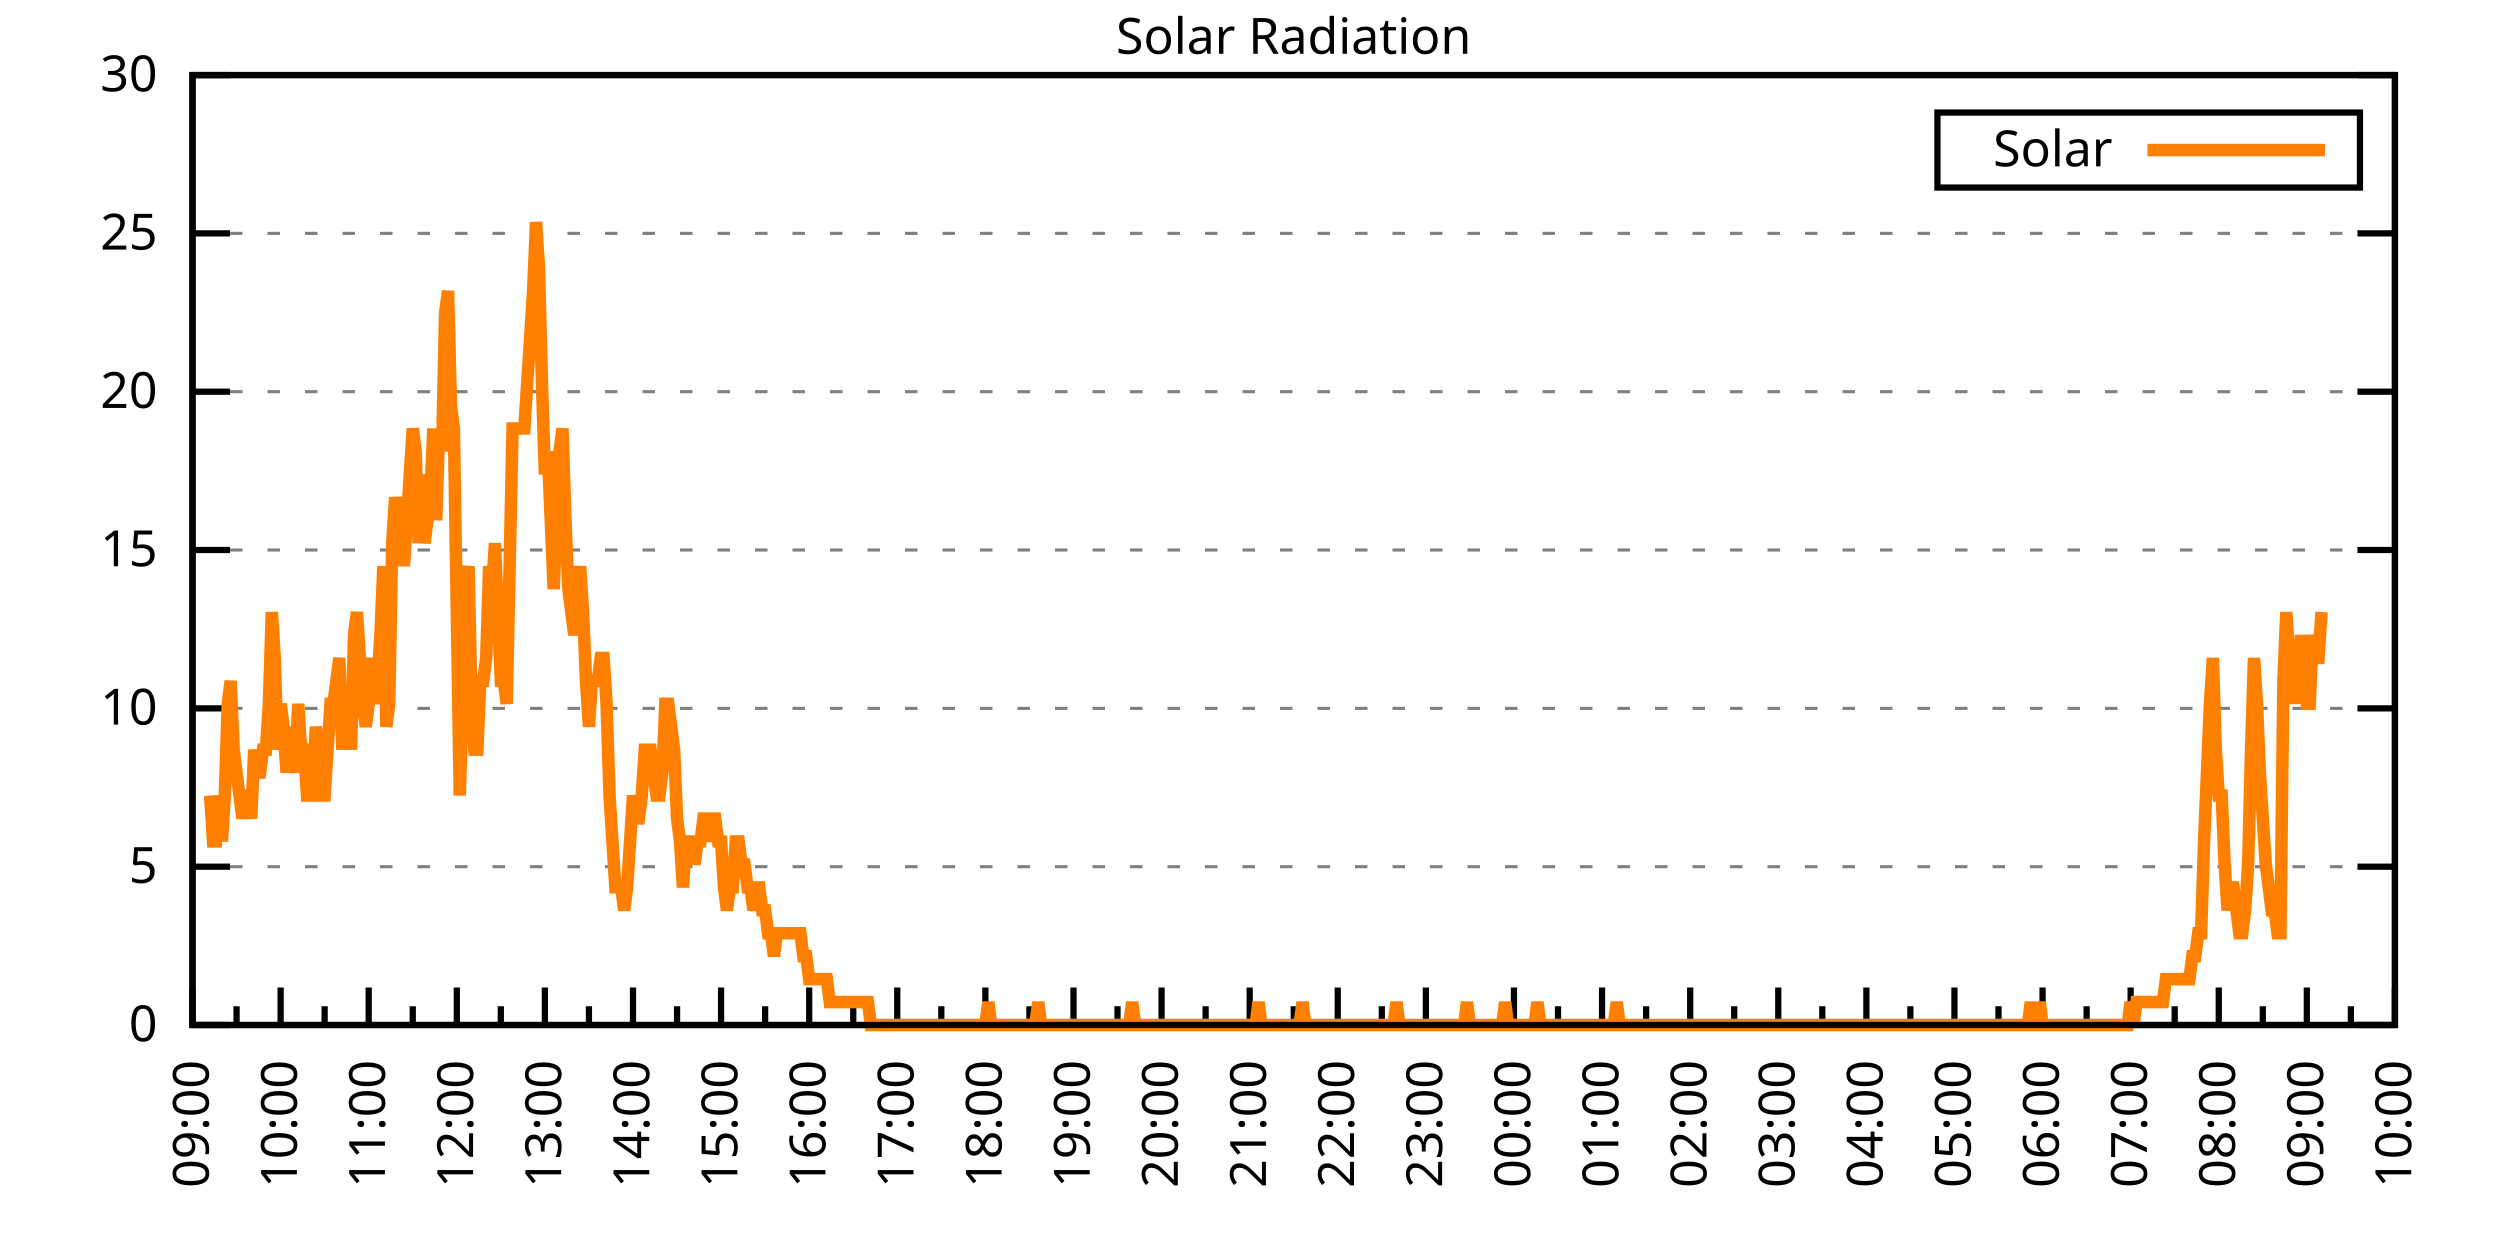
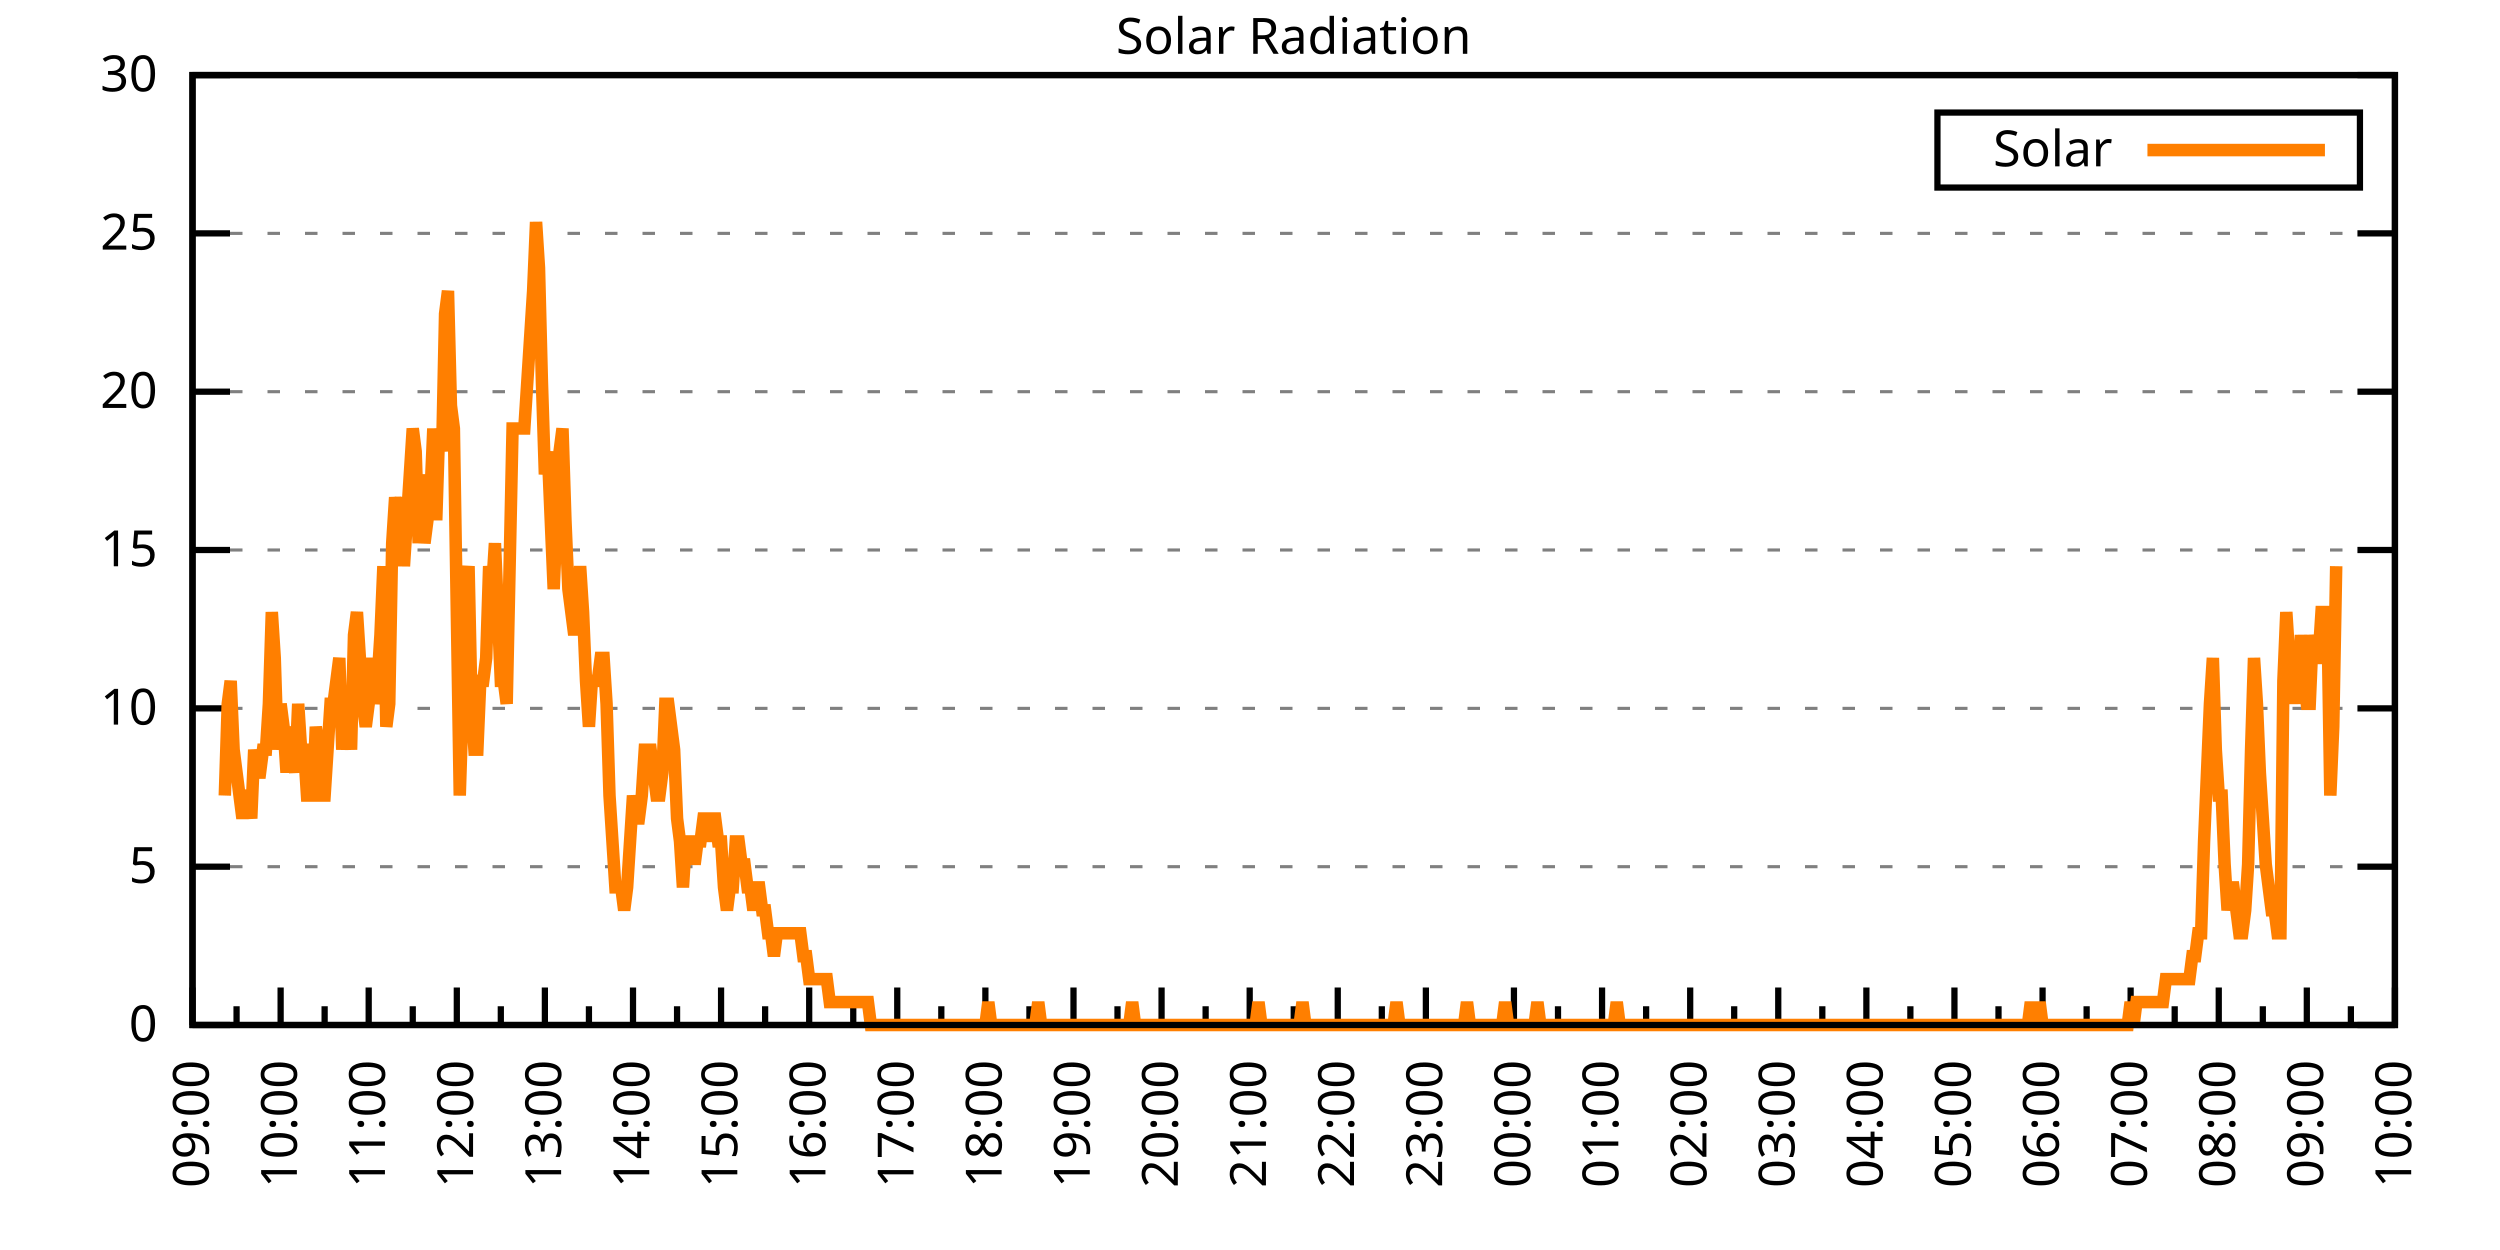
<svg xmlns="http://www.w3.org/2000/svg" xmlns:xlink="http://www.w3.org/1999/xlink" width="400" height="200" viewBox="0 0 400 200">
  <g id="gnuplot_canvas">
    <rect x="0" y="0" width="400" height="200" fill="none" />
    <defs>
      <circle id="gpDot" r="0.5" stroke-width="0.5" stroke="currentColor" />
      <path id="gpPt0" stroke-width="0.333" stroke="currentColor" d="M-1,0 h2 M0,-1 v2" />
      <path id="gpPt1" stroke-width="0.333" stroke="currentColor" d="M-1,-1 L1,1 M1,-1 L-1,1" />
      <path id="gpPt2" stroke-width="0.333" stroke="currentColor" d="M-1,0 L1,0 M0,-1 L0,1 M-1,-1 L1,1 M-1,1 L1,-1" />
      <rect id="gpPt3" stroke-width="0.333" stroke="currentColor" x="-1" y="-1" width="2" height="2" />
      <rect id="gpPt4" stroke-width="0.333" stroke="currentColor" fill="currentColor" x="-1" y="-1" width="2" height="2" />
      <circle id="gpPt5" stroke-width="0.333" stroke="currentColor" cx="0" cy="0" r="1" />
      <use xlink:href="#gpPt5" id="gpPt6" fill="currentColor" stroke="none" />
      <path id="gpPt7" stroke-width="0.333" stroke="currentColor" d="M0,-1.33 L-1.33,0.67 L1.33,0.67 z" />
      <use xlink:href="#gpPt7" id="gpPt8" fill="currentColor" stroke="none" />
      <use xlink:href="#gpPt7" id="gpPt9" stroke="currentColor" transform="rotate(180)" />
      <use xlink:href="#gpPt9" id="gpPt10" fill="currentColor" stroke="none" />
      <use xlink:href="#gpPt3" id="gpPt11" stroke="currentColor" transform="rotate(45)" />
      <use xlink:href="#gpPt11" id="gpPt12" fill="currentColor" stroke="none" />
      <path id="gpPt13" stroke-width="0.333" stroke="currentColor" d="M0,1.330 L1.265,0.411 L0.782,-1.067 L-0.782,-1.076 L-1.265,0.411 z" />
      <use xlink:href="#gpPt13" id="gpPt14" fill="currentColor" stroke="none" />
      <filter id="textbox" filterUnits="objectBoundingBox" x="0" y="0" height="1" width="1">
        <feFlood flood-color="white" flood-opacity="1" result="bgnd" />
        <feComposite in="SourceGraphic" in2="bgnd" operator="atop" />
      </filter>
      <filter id="greybox" filterUnits="objectBoundingBox" x="0" y="0" height="1" width="1">
        <feFlood flood-color="lightgrey" flood-opacity="1" result="grey" />
        <feComposite in="SourceGraphic" in2="grey" operator="atop" />
      </filter>
    </defs>
    <g fill="none" color="white" stroke="currentColor" stroke-width="1.00" stroke-linecap="butt" stroke-linejoin="miter">
</g>
    <g fill="none" color="black" stroke="currentColor" stroke-width="1.00" stroke-linecap="butt" stroke-linejoin="miter">
      <g stroke="none" shape-rendering="crispEdges">
        <polygon fill="rgb(255, 255, 255)" points="30.80,164.00 383.18,164.00 383.18,12.02 30.80,12.02 " />
      </g>
    </g>
    <g fill="none" color="black" stroke="currentColor" stroke-width="1.00" stroke-linecap="butt" stroke-linejoin="miter">
</g>
    <g fill="none" color="black" stroke="black" stroke-width="0.50" stroke-linecap="butt" stroke-linejoin="miter">
</g>
    <g fill="none" color="gray" stroke="currentColor" stroke-width="0.50" stroke-linecap="butt" stroke-linejoin="miter">
      <path stroke="gray" stroke-dasharray="2,4" class="gridline" d="M30.80,164.00 L383.19,164.00  " />
    </g>
    <g fill="none" color="gray" stroke="gray" stroke-width="1.00" stroke-linecap="butt" stroke-linejoin="miter">
</g>
    <g fill="none" color="black" stroke="currentColor" stroke-width="1.00" stroke-linecap="butt" stroke-linejoin="miter">
      <path stroke="black" d="M30.80,164.00 L36.80,164.00 M383.19,164.00 L377.19,164.00  " />
      <g transform="translate(25.20,166.60)" stroke="none" fill="black" font-family="Sans" font-size="8.00" text-anchor="end">
        <text>
          <tspan font-family="Sans"> 0</tspan>
        </text>
      </g>
    </g>
    <g fill="none" color="black" stroke="currentColor" stroke-width="1.00" stroke-linecap="butt" stroke-linejoin="miter">
</g>
    <g fill="none" color="black" stroke="black" stroke-width="0.50" stroke-linecap="butt" stroke-linejoin="miter">
</g>
    <g fill="none" color="gray" stroke="currentColor" stroke-width="0.50" stroke-linecap="butt" stroke-linejoin="miter">
      <path stroke="gray" stroke-dasharray="2,4" class="gridline" d="M30.80,138.67 L383.19,138.67  " />
    </g>
    <g fill="none" color="gray" stroke="gray" stroke-width="1.00" stroke-linecap="butt" stroke-linejoin="miter">
</g>
    <g fill="none" color="black" stroke="currentColor" stroke-width="1.00" stroke-linecap="butt" stroke-linejoin="miter">
      <path stroke="black" d="M30.80,138.67 L36.80,138.67 M383.19,138.67 L377.19,138.67  " />
      <g transform="translate(25.20,141.27)" stroke="none" fill="black" font-family="Sans" font-size="8.00" text-anchor="end">
        <text>
          <tspan font-family="Sans"> 5</tspan>
        </text>
      </g>
    </g>
    <g fill="none" color="black" stroke="currentColor" stroke-width="1.00" stroke-linecap="butt" stroke-linejoin="miter">
</g>
    <g fill="none" color="black" stroke="black" stroke-width="0.50" stroke-linecap="butt" stroke-linejoin="miter">
</g>
    <g fill="none" color="gray" stroke="currentColor" stroke-width="0.50" stroke-linecap="butt" stroke-linejoin="miter">
      <path stroke="gray" stroke-dasharray="2,4" class="gridline" d="M30.80,113.34 L383.19,113.34  " />
    </g>
    <g fill="none" color="gray" stroke="gray" stroke-width="1.00" stroke-linecap="butt" stroke-linejoin="miter">
</g>
    <g fill="none" color="black" stroke="currentColor" stroke-width="1.00" stroke-linecap="butt" stroke-linejoin="miter">
      <path stroke="black" d="M30.80,113.34 L36.80,113.34 M383.19,113.34 L377.19,113.34  " />
      <g transform="translate(25.20,115.94)" stroke="none" fill="black" font-family="Sans" font-size="8.00" text-anchor="end">
        <text>
          <tspan font-family="Sans"> 10</tspan>
        </text>
      </g>
    </g>
    <g fill="none" color="black" stroke="currentColor" stroke-width="1.00" stroke-linecap="butt" stroke-linejoin="miter">
</g>
    <g fill="none" color="black" stroke="black" stroke-width="0.50" stroke-linecap="butt" stroke-linejoin="miter">
</g>
    <g fill="none" color="gray" stroke="currentColor" stroke-width="0.50" stroke-linecap="butt" stroke-linejoin="miter">
      <path stroke="gray" stroke-dasharray="2,4" class="gridline" d="M30.80,88.00 L383.19,88.00  " />
    </g>
    <g fill="none" color="gray" stroke="gray" stroke-width="1.00" stroke-linecap="butt" stroke-linejoin="miter">
</g>
    <g fill="none" color="black" stroke="currentColor" stroke-width="1.00" stroke-linecap="butt" stroke-linejoin="miter">
      <path stroke="black" d="M30.80,88.00 L36.80,88.00 M383.19,88.00 L377.19,88.00  " />
      <g transform="translate(25.20,90.60)" stroke="none" fill="black" font-family="Sans" font-size="8.00" text-anchor="end">
        <text>
          <tspan font-family="Sans"> 15</tspan>
        </text>
      </g>
    </g>
    <g fill="none" color="black" stroke="currentColor" stroke-width="1.00" stroke-linecap="butt" stroke-linejoin="miter">
</g>
    <g fill="none" color="black" stroke="black" stroke-width="0.50" stroke-linecap="butt" stroke-linejoin="miter">
</g>
    <g fill="none" color="gray" stroke="currentColor" stroke-width="0.50" stroke-linecap="butt" stroke-linejoin="miter">
      <path stroke="gray" stroke-dasharray="2,4" class="gridline" d="M30.80,62.67 L383.19,62.67  " />
    </g>
    <g fill="none" color="gray" stroke="gray" stroke-width="1.00" stroke-linecap="butt" stroke-linejoin="miter">
</g>
    <g fill="none" color="black" stroke="currentColor" stroke-width="1.00" stroke-linecap="butt" stroke-linejoin="miter">
      <path stroke="black" d="M30.80,62.67 L36.80,62.67 M383.19,62.67 L377.19,62.67  " />
      <g transform="translate(25.20,65.27)" stroke="none" fill="black" font-family="Sans" font-size="8.00" text-anchor="end">
        <text>
          <tspan font-family="Sans"> 20</tspan>
        </text>
      </g>
    </g>
    <g fill="none" color="black" stroke="currentColor" stroke-width="1.00" stroke-linecap="butt" stroke-linejoin="miter">
</g>
    <g fill="none" color="black" stroke="black" stroke-width="0.50" stroke-linecap="butt" stroke-linejoin="miter">
</g>
    <g fill="none" color="gray" stroke="currentColor" stroke-width="0.50" stroke-linecap="butt" stroke-linejoin="miter">
      <path stroke="gray" stroke-dasharray="2,4" class="gridline" d="M30.80,37.34 L383.19,37.34  " />
    </g>
    <g fill="none" color="gray" stroke="gray" stroke-width="1.00" stroke-linecap="butt" stroke-linejoin="miter">
</g>
    <g fill="none" color="black" stroke="currentColor" stroke-width="1.00" stroke-linecap="butt" stroke-linejoin="miter">
      <path stroke="black" d="M30.80,37.34 L36.80,37.34 M383.19,37.34 L377.19,37.34  " />
      <g transform="translate(25.20,39.94)" stroke="none" fill="black" font-family="Sans" font-size="8.00" text-anchor="end">
        <text>
          <tspan font-family="Sans"> 25</tspan>
        </text>
      </g>
    </g>
    <g fill="none" color="black" stroke="currentColor" stroke-width="1.00" stroke-linecap="butt" stroke-linejoin="miter">
</g>
    <g fill="none" color="black" stroke="black" stroke-width="0.50" stroke-linecap="butt" stroke-linejoin="miter">
</g>
    <g fill="none" color="gray" stroke="currentColor" stroke-width="0.50" stroke-linecap="butt" stroke-linejoin="miter">
      <path stroke="gray" stroke-dasharray="2,4" class="gridline" d="M30.80,12.01 L383.19,12.01  " />
    </g>
    <g fill="none" color="gray" stroke="gray" stroke-width="1.00" stroke-linecap="butt" stroke-linejoin="miter">
</g>
    <g fill="none" color="black" stroke="currentColor" stroke-width="1.00" stroke-linecap="butt" stroke-linejoin="miter">
      <path stroke="black" d="M30.80,12.01 L36.80,12.01 M383.19,12.01 L377.19,12.01  " />
      <g transform="translate(25.20,14.61)" stroke="none" fill="black" font-family="Sans" font-size="8.00" text-anchor="end">
        <text>
          <tspan font-family="Sans"> 30</tspan>
        </text>
      </g>
    </g>
    <g fill="none" color="black" stroke="currentColor" stroke-width="1.00" stroke-linecap="butt" stroke-linejoin="miter">
      <path stroke="black" d="M30.80,164.00 L30.80,158.00  " />
      <g transform="translate(33.40,169.60) rotate(270)" stroke="none" fill="black" font-family="Sans" font-size="8.00" text-anchor="end">
        <text>
          <tspan font-family="Sans">09:00</tspan>
        </text>
      </g>
    </g>
    <g fill="none" color="black" stroke="currentColor" stroke-width="1.00" stroke-linecap="butt" stroke-linejoin="miter">
      <path stroke="black" d="M37.85,164.00 L37.85,161.00 M44.90,164.00 L44.90,158.00  " />
      <g transform="translate(47.50,169.60) rotate(270)" stroke="none" fill="black" font-family="Sans" font-size="8.00" text-anchor="end">
        <text>
          <tspan font-family="Sans">10:00</tspan>
        </text>
      </g>
    </g>
    <g fill="none" color="black" stroke="currentColor" stroke-width="1.00" stroke-linecap="butt" stroke-linejoin="miter">
      <path stroke="black" d="M51.94,164.00 L51.94,161.00 M58.99,164.00 L58.99,158.00  " />
      <g transform="translate(61.59,169.60) rotate(270)" stroke="none" fill="black" font-family="Sans" font-size="8.00" text-anchor="end">
        <text>
          <tspan font-family="Sans">11:00</tspan>
        </text>
      </g>
    </g>
    <g fill="none" color="black" stroke="currentColor" stroke-width="1.00" stroke-linecap="butt" stroke-linejoin="miter">
      <path stroke="black" d="M66.04,164.00 L66.04,161.00 M73.09,164.00 L73.09,158.00  " />
      <g transform="translate(75.69,169.60) rotate(270)" stroke="none" fill="black" font-family="Sans" font-size="8.00" text-anchor="end">
        <text>
          <tspan font-family="Sans">12:00</tspan>
        </text>
      </g>
    </g>
    <g fill="none" color="black" stroke="currentColor" stroke-width="1.00" stroke-linecap="butt" stroke-linejoin="miter">
      <path stroke="black" d="M80.13,164.00 L80.13,161.00 M87.18,164.00 L87.18,158.00  " />
      <g transform="translate(89.78,169.60) rotate(270)" stroke="none" fill="black" font-family="Sans" font-size="8.00" text-anchor="end">
        <text>
          <tspan font-family="Sans">13:00</tspan>
        </text>
      </g>
    </g>
    <g fill="none" color="black" stroke="currentColor" stroke-width="1.00" stroke-linecap="butt" stroke-linejoin="miter">
      <path stroke="black" d="M94.23,164.00 L94.23,161.00 M101.28,164.00 L101.28,158.00  " />
      <g transform="translate(103.88,169.60) rotate(270)" stroke="none" fill="black" font-family="Sans" font-size="8.00" text-anchor="end">
        <text>
          <tspan font-family="Sans">14:00</tspan>
        </text>
      </g>
    </g>
    <g fill="none" color="black" stroke="currentColor" stroke-width="1.00" stroke-linecap="butt" stroke-linejoin="miter">
      <path stroke="black" d="M108.33,164.00 L108.33,161.00 M115.37,164.00 L115.37,158.00  " />
      <g transform="translate(117.97,169.60) rotate(270)" stroke="none" fill="black" font-family="Sans" font-size="8.00" text-anchor="end">
        <text>
          <tspan font-family="Sans">15:00</tspan>
        </text>
      </g>
    </g>
    <g fill="none" color="black" stroke="currentColor" stroke-width="1.00" stroke-linecap="butt" stroke-linejoin="miter">
      <path stroke="black" d="M122.42,164.00 L122.42,161.00 M129.47,164.00 L129.47,158.00  " />
      <g transform="translate(132.07,169.60) rotate(270)" stroke="none" fill="black" font-family="Sans" font-size="8.00" text-anchor="end">
        <text>
          <tspan font-family="Sans">16:00</tspan>
        </text>
      </g>
    </g>
    <g fill="none" color="black" stroke="currentColor" stroke-width="1.00" stroke-linecap="butt" stroke-linejoin="miter">
      <path stroke="black" d="M136.52,164.00 L136.52,161.00 M143.56,164.00 L143.56,158.00  " />
      <g transform="translate(146.16,169.60) rotate(270)" stroke="none" fill="black" font-family="Sans" font-size="8.00" text-anchor="end">
        <text>
          <tspan font-family="Sans">17:00</tspan>
        </text>
      </g>
    </g>
    <g fill="none" color="black" stroke="currentColor" stroke-width="1.00" stroke-linecap="butt" stroke-linejoin="miter">
      <path stroke="black" d="M150.61,164.00 L150.61,161.00 M157.66,164.00 L157.66,158.00  " />
      <g transform="translate(160.26,169.60) rotate(270)" stroke="none" fill="black" font-family="Sans" font-size="8.00" text-anchor="end">
        <text>
          <tspan font-family="Sans">18:00</tspan>
        </text>
      </g>
    </g>
    <g fill="none" color="black" stroke="currentColor" stroke-width="1.00" stroke-linecap="butt" stroke-linejoin="miter">
      <path stroke="black" d="M164.71,164.00 L164.71,161.00 M171.76,164.00 L171.76,158.00  " />
      <g transform="translate(174.36,169.60) rotate(270)" stroke="none" fill="black" font-family="Sans" font-size="8.00" text-anchor="end">
        <text>
          <tspan font-family="Sans">19:00</tspan>
        </text>
      </g>
    </g>
    <g fill="none" color="black" stroke="currentColor" stroke-width="1.00" stroke-linecap="butt" stroke-linejoin="miter">
      <path stroke="black" d="M178.80,164.00 L178.80,161.00 M185.85,164.00 L185.85,158.00  " />
      <g transform="translate(188.45,169.60) rotate(270)" stroke="none" fill="black" font-family="Sans" font-size="8.00" text-anchor="end">
        <text>
          <tspan font-family="Sans">20:00</tspan>
        </text>
      </g>
    </g>
    <g fill="none" color="black" stroke="currentColor" stroke-width="1.00" stroke-linecap="butt" stroke-linejoin="miter">
      <path stroke="black" d="M192.90,164.00 L192.90,161.00 M199.95,164.00 L199.95,158.00  " />
      <g transform="translate(202.55,169.60) rotate(270)" stroke="none" fill="black" font-family="Sans" font-size="8.00" text-anchor="end">
        <text>
          <tspan font-family="Sans">21:00</tspan>
        </text>
      </g>
    </g>
    <g fill="none" color="black" stroke="currentColor" stroke-width="1.00" stroke-linecap="butt" stroke-linejoin="miter">
      <path stroke="black" d="M207.00,164.00 L207.00,161.00 M214.04,164.00 L214.04,158.00  " />
      <g transform="translate(216.64,169.60) rotate(270)" stroke="none" fill="black" font-family="Sans" font-size="8.00" text-anchor="end">
        <text>
          <tspan font-family="Sans">22:00</tspan>
        </text>
      </g>
    </g>
    <g fill="none" color="black" stroke="currentColor" stroke-width="1.00" stroke-linecap="butt" stroke-linejoin="miter">
      <path stroke="black" d="M221.09,164.00 L221.09,161.00 M228.14,164.00 L228.14,158.00  " />
      <g transform="translate(230.74,169.60) rotate(270)" stroke="none" fill="black" font-family="Sans" font-size="8.00" text-anchor="end">
        <text>
          <tspan font-family="Sans">23:00</tspan>
        </text>
      </g>
    </g>
    <g fill="none" color="black" stroke="currentColor" stroke-width="1.00" stroke-linecap="butt" stroke-linejoin="miter">
      <path stroke="black" d="M235.19,164.00 L235.19,161.00 M242.23,164.00 L242.23,158.00  " />
      <g transform="translate(244.83,169.60) rotate(270)" stroke="none" fill="black" font-family="Sans" font-size="8.00" text-anchor="end">
        <text>
          <tspan font-family="Sans">00:00</tspan>
        </text>
      </g>
    </g>
    <g fill="none" color="black" stroke="currentColor" stroke-width="1.00" stroke-linecap="butt" stroke-linejoin="miter">
      <path stroke="black" d="M249.28,164.00 L249.28,161.00 M256.33,164.00 L256.33,158.00  " />
      <g transform="translate(258.93,169.60) rotate(270)" stroke="none" fill="black" font-family="Sans" font-size="8.00" text-anchor="end">
        <text>
          <tspan font-family="Sans">01:00</tspan>
        </text>
      </g>
    </g>
    <g fill="none" color="black" stroke="currentColor" stroke-width="1.00" stroke-linecap="butt" stroke-linejoin="miter">
      <path stroke="black" d="M263.38,164.00 L263.38,161.00 M270.43,164.00 L270.43,158.00  " />
      <g transform="translate(273.03,169.60) rotate(270)" stroke="none" fill="black" font-family="Sans" font-size="8.00" text-anchor="end">
        <text>
          <tspan font-family="Sans">02:00</tspan>
        </text>
      </g>
    </g>
    <g fill="none" color="black" stroke="currentColor" stroke-width="1.00" stroke-linecap="butt" stroke-linejoin="miter">
      <path stroke="black" d="M277.47,164.00 L277.47,161.00 M284.52,164.00 L284.52,158.00  " />
      <g transform="translate(287.12,169.60) rotate(270)" stroke="none" fill="black" font-family="Sans" font-size="8.00" text-anchor="end">
        <text>
          <tspan font-family="Sans">03:00</tspan>
        </text>
      </g>
    </g>
    <g fill="none" color="black" stroke="currentColor" stroke-width="1.00" stroke-linecap="butt" stroke-linejoin="miter">
      <path stroke="black" d="M291.57,164.00 L291.57,161.00 M298.62,164.00 L298.62,158.00  " />
      <g transform="translate(301.22,169.60) rotate(270)" stroke="none" fill="black" font-family="Sans" font-size="8.00" text-anchor="end">
        <text>
          <tspan font-family="Sans">04:00</tspan>
        </text>
      </g>
    </g>
    <g fill="none" color="black" stroke="currentColor" stroke-width="1.00" stroke-linecap="butt" stroke-linejoin="miter">
      <path stroke="black" d="M305.66,164.00 L305.66,161.00 M312.71,164.00 L312.71,158.00  " />
      <g transform="translate(315.31,169.60) rotate(270)" stroke="none" fill="black" font-family="Sans" font-size="8.00" text-anchor="end">
        <text>
          <tspan font-family="Sans">05:00</tspan>
        </text>
      </g>
    </g>
    <g fill="none" color="black" stroke="currentColor" stroke-width="1.00" stroke-linecap="butt" stroke-linejoin="miter">
      <path stroke="black" d="M319.76,164.00 L319.76,161.00 M326.81,164.00 L326.81,158.00  " />
      <g transform="translate(329.41,169.60) rotate(270)" stroke="none" fill="black" font-family="Sans" font-size="8.00" text-anchor="end">
        <text>
          <tspan font-family="Sans">06:00</tspan>
        </text>
      </g>
    </g>
    <g fill="none" color="black" stroke="currentColor" stroke-width="1.00" stroke-linecap="butt" stroke-linejoin="miter">
      <path stroke="black" d="M333.86,164.00 L333.86,161.00 M340.90,164.00 L340.90,158.00  " />
      <g transform="translate(343.50,169.60) rotate(270)" stroke="none" fill="black" font-family="Sans" font-size="8.00" text-anchor="end">
        <text>
          <tspan font-family="Sans">07:00</tspan>
        </text>
      </g>
    </g>
    <g fill="none" color="black" stroke="currentColor" stroke-width="1.00" stroke-linecap="butt" stroke-linejoin="miter">
      <path stroke="black" d="M347.95,164.00 L347.95,161.00 M355.00,164.00 L355.00,158.00  " />
      <g transform="translate(357.60,169.60) rotate(270)" stroke="none" fill="black" font-family="Sans" font-size="8.00" text-anchor="end">
        <text>
          <tspan font-family="Sans">08:00</tspan>
        </text>
      </g>
    </g>
    <g fill="none" color="black" stroke="currentColor" stroke-width="1.00" stroke-linecap="butt" stroke-linejoin="miter">
      <path stroke="black" d="M362.05,164.00 L362.05,161.00 M369.09,164.00 L369.09,158.00  " />
      <g transform="translate(371.69,169.60) rotate(270)" stroke="none" fill="black" font-family="Sans" font-size="8.00" text-anchor="end">
        <text>
          <tspan font-family="Sans">09:00</tspan>
        </text>
      </g>
    </g>
    <g fill="none" color="black" stroke="currentColor" stroke-width="1.00" stroke-linecap="butt" stroke-linejoin="miter">
      <path stroke="black" d="M376.14,164.00 L376.14,161.00 M383.19,164.00 L383.19,158.00  " />
      <g transform="translate(385.79,169.60) rotate(270)" stroke="none" fill="black" font-family="Sans" font-size="8.00" text-anchor="end">
        <text>
          <tspan font-family="Sans">10:00</tspan>
        </text>
      </g>
    </g>
    <g fill="none" color="black" stroke="currentColor" stroke-width="1.00" stroke-linecap="butt" stroke-linejoin="miter">
</g>
    <g fill="none" color="black" stroke="currentColor" stroke-width="1.00" stroke-linecap="butt" stroke-linejoin="miter">
      <path stroke="black" d="M30.80,12.01 L30.80,164.00 L383.19,164.00 L383.19,12.01 L30.80,12.01 Z  " />
    </g>
    <g fill="none" color="black" stroke="currentColor" stroke-width="1.00" stroke-linecap="butt" stroke-linejoin="miter">
      <g transform="translate(6.80,88.01) rotate(270)" stroke="none" fill="black" font-family="Sans" font-size="8.00" text-anchor="middle">
        <text />
      </g>
    </g>
    <g fill="none" color="black" stroke="currentColor" stroke-width="1.00" stroke-linecap="butt" stroke-linejoin="miter">
</g>
    <g fill="none" color="black" stroke="currentColor" stroke-width="1.00" stroke-linecap="butt" stroke-linejoin="miter">
      <path stroke="black" d="M309.99,30.01 L309.99,18.01 L377.59,18.01 L377.59,30.01 L309.99,30.01 Z  " />
    </g>
    <g id="Solar_Radiation_plot_1">
      <g fill="none" color="white" stroke="black" stroke-width="2.00" stroke-linecap="butt" stroke-linejoin="miter">
</g>
      <g fill="none" color="black" stroke="currentColor" stroke-width="2.00" stroke-linecap="butt" stroke-linejoin="miter">
        <g transform="translate(337.99,26.61)" stroke="none" fill="black" font-family="Sans" font-size="8.00" text-anchor="end">
          <text>
            <tspan font-family="Sans">Solar</tspan>
          </text>
        </g>
      </g>
      <g fill="none" color="black" stroke="currentColor" stroke-width="2.00" stroke-linecap="butt" stroke-linejoin="miter">
-         <path stroke="rgb(255, 127,   0)" d="M343.59,24.01 L371.99,24.01 M33.62,127.29 L34.09,134.63 L34.56,134.63 L35.03,127.29 L35.50,134.63 L35.97,127.29   L36.44,112.61 L36.91,108.94 L37.38,119.95 L37.85,123.62 L38.32,127.29 L38.79,130.96 L39.26,127.29 L39.73,127.29   L40.20,130.96 L40.67,119.95 L41.14,123.62 L41.61,123.62 L42.08,119.95 L42.55,119.95 L43.02,112.61 L43.49,97.93   L43.96,105.27 L44.43,119.95 L44.90,112.61 L45.37,116.28 L45.84,123.62 L46.31,116.28 L46.78,119.95 L47.24,123.62   L47.71,112.61 L48.18,119.95 L48.65,119.95 L49.12,127.29 L49.59,127.29 L50.06,127.29 L50.53,116.28 L51.00,119.95   L51.47,127.29 L51.94,127.29 L52.41,119.95 L52.88,112.61 L53.35,112.61 L53.82,108.94 L54.29,105.27 L54.76,119.95   L55.23,112.61 L55.70,112.61 L56.17,119.95 L56.64,101.60 L57.11,97.93 L57.58,105.27 L58.05,112.61 L58.52,116.28   L58.99,112.61 L59.46,105.27 L59.93,112.61 L60.40,108.94 L60.87,101.60 L61.34,90.59 L61.81,116.28 L62.28,112.61   L62.75,86.91 L63.22,79.57 L63.69,83.24 L64.16,79.57 L64.63,90.59 L65.10,83.24 L65.57,75.90 L66.04,68.56   L66.51,72.23 L66.98,86.91 L67.45,75.90 L67.92,86.91 L68.39,83.24 L68.86,79.57 L69.33,68.56 L69.80,83.24   L70.27,68.56 L70.74,72.23 L71.21,50.21 L71.68,46.54 L72.15,64.89 L72.62,68.56 L73.09,97.93 L73.56,127.29   L74.03,112.61 L74.50,94.26 L74.97,90.59 L75.44,112.61 L75.91,119.95 L76.38,119.95 L76.85,108.94 L77.32,108.94   L77.79,105.27 L78.26,90.59 L78.73,94.26 L79.19,86.91 L79.66,97.93 L80.13,108.94 L80.60,108.94 L81.07,112.61   L81.54,90.59 L82.01,68.56 L82.48,68.56 L82.95,68.56 L83.42,68.56 L83.89,68.56 L84.36,61.22 L84.83,53.88   L85.30,46.54 L85.77,35.52 L86.24,42.87 L86.71,61.22 L87.18,75.90 L87.65,72.23 L88.12,83.24 L88.59,94.26   L89.06,83.24 L89.53,72.23 L90.00,68.56 L90.47,83.24 L90.94,94.26 L91.41,97.93 L91.88,101.60 L92.35,97.93   L92.82,90.59 L93.29,97.93 L93.76,108.94 L94.23,116.28 L94.70,108.94 L95.17,108.94 L95.64,108.94 L96.11,105.27   L96.58,105.27 L97.05,112.61 L97.52,127.29 L97.99,134.63 L98.46,141.98 L98.93,141.98 L99.40,141.98 L99.87,145.65   L100.34,141.98 L100.81,134.63 L101.28,127.29 L101.75,130.96 L102.22,130.96 L102.69,127.29 L103.16,119.95 L103.63,119.95   L104.10,119.95 L104.57,123.62 L105.04,127.29 L105.51,127.29 L105.98,123.62 L106.45,112.61 L106.92,112.61 L107.39,116.28   L107.86,119.95 L108.33,130.96 L108.80,134.63 L109.27,141.98 L109.74,134.63 L110.21,134.63 L110.68,134.63 L111.14,138.30   L111.61,134.63 L112.08,134.63 L112.55,130.96 L113.02,130.96 L113.49,134.63 L113.96,130.96 L114.43,130.96 L114.90,134.63   L115.37,134.63 L115.84,141.98 L116.31,145.65 L116.78,141.98 L117.25,141.98 L117.72,134.63 L118.19,134.63 L118.66,138.30   L119.13,138.30 L119.60,141.98 L120.07,141.98 L120.54,145.65 L121.01,141.98 L121.48,141.98 L121.95,145.65 L122.42,145.65   L122.89,149.32 L123.36,149.32 L123.83,152.99 L124.30,149.32 L124.77,149.32 L125.24,149.32 L125.71,149.32 L126.18,149.32   L126.65,149.32 L127.12,149.32 L127.59,149.32 L128.06,149.32 L128.53,152.99 L129.00,152.99 L129.47,156.66 L129.94,156.66   L130.41,156.66 L130.88,156.66 L131.35,156.66 L131.82,156.66 L132.29,156.66 L132.76,160.33 L133.23,160.33 L133.70,160.33   L134.17,160.33 L134.64,160.33 L135.11,160.33 L135.58,160.33 L136.05,160.33 L136.52,160.33 L136.99,160.33 L137.46,160.33   L137.93,160.33 L138.40,160.33 L138.87,160.33 L139.34,164.00 L139.81,164.00 L140.28,164.00 L140.75,164.00 L141.22,164.00   L141.69,164.00 L142.16,164.00 L142.63,164.00 L143.09,164.00 L143.56,164.00 L144.03,164.00 L144.50,164.00 L144.97,164.00   L145.44,164.00 L145.91,164.00 L146.38,164.00 L146.85,164.00 L147.32,164.00 L147.79,164.00 L148.26,164.00 L148.73,164.00   L149.20,164.00 L149.67,164.00 L150.14,164.00 L150.61,164.00 L151.08,164.00 L151.55,164.00 L152.02,164.00 L152.49,164.00   L152.96,164.00 L153.43,164.00 L153.90,164.00 L154.37,164.00 L154.84,164.00 L155.31,164.00 L155.78,164.00 L156.25,164.00   L156.72,164.00 L157.19,164.00 L157.66,164.00 L158.13,160.33 L158.60,164.00 L159.07,164.00 L159.54,164.00 L160.01,164.00   L160.48,164.00 L160.95,164.00 L161.42,164.00 L161.89,164.00 L162.36,164.00 L162.83,164.00 L163.30,164.00 L163.77,164.00   L164.24,164.00 L164.71,164.00 L165.18,164.00 L165.65,164.00 L166.12,160.33 L166.59,164.00 L167.06,164.00 L167.53,164.00   L168.00,164.00 L168.47,164.00 L168.94,164.00 L169.41,164.00 L169.88,164.00 L170.35,164.00 L170.82,164.00 L171.29,164.00   L171.76,164.00 L172.23,164.00 L172.70,164.00 L173.17,164.00 L173.64,164.00 L174.11,164.00 L174.58,164.00 L175.04,164.00   L175.51,164.00 L175.98,164.00 L176.45,164.00 L176.92,164.00 L177.39,164.00 L177.86,164.00 L178.33,164.00 L178.80,164.00   L179.27,164.00 L179.74,164.00 L180.21,164.00 L180.68,164.00 L181.15,160.33 L181.62,164.00 L182.09,164.00 L182.56,164.00   L183.03,164.00 L183.50,164.00 L183.97,164.00 L184.44,164.00 L184.91,164.00 L185.38,164.00 L185.85,164.00 L186.32,164.00   L186.79,164.00 L187.26,164.00 L187.73,164.00 L188.20,164.00 L188.67,164.00 L189.14,164.00 L189.61,164.00 L190.08,164.00   L190.55,164.00 L191.02,164.00 L191.49,164.00 L191.96,164.00 L192.43,164.00 L192.90,164.00 L193.37,164.00 L193.84,164.00   L194.31,164.00 L194.78,164.00 L195.25,164.00 L195.72,164.00 L196.19,164.00 L196.66,164.00 L197.13,164.00 L197.60,164.00   L198.07,164.00 L198.54,164.00 L199.01,164.00 L199.48,164.00 L199.95,164.00 L200.42,164.00 L200.89,164.00 L201.36,160.33   L201.83,164.00 L202.30,164.00 L202.77,164.00 L203.24,164.00 L203.71,164.00 L204.18,164.00 L204.65,164.00 L205.12,164.00   L205.59,164.00 L206.06,164.00 L206.53,164.00 L207.00,164.00 L207.46,164.00 L207.93,164.00 L208.40,160.33 L208.87,164.00   L209.34,164.00 L209.81,164.00 L210.28,164.00 L210.75,164.00 L211.22,164.00 L211.69,164.00 L212.16,164.00 L212.63,164.00   L213.10,164.00 L213.57,164.00 L214.04,164.00 L214.51,164.00 L214.98,164.00 L215.45,164.00 L215.92,164.00 L216.39,164.00   L216.86,164.00 L217.33,164.00 L217.80,164.00 L218.27,164.00 L218.74,164.00 L219.21,164.00 L219.68,164.00 L220.15,164.00   L220.62,164.00 L221.09,164.00 L221.56,164.00 L222.03,164.00 L222.50,164.00 L222.97,164.00 L223.44,160.33 L223.91,164.00   L224.38,164.00 L224.85,164.00 L225.32,164.00 L225.79,164.00 L226.26,164.00 L226.73,164.00 L227.20,164.00 L227.67,164.00   L228.14,164.00 L228.61,164.00 L229.08,164.00 L229.55,164.00 L230.02,164.00 L230.49,164.00 L230.96,164.00 L231.43,164.00   L231.90,164.00 L232.37,164.00 L232.84,164.00 L233.31,164.00 L233.78,164.00 L234.25,164.00 L234.72,160.33 L235.19,164.00   L235.66,164.00 L236.13,164.00 L236.60,164.00 L237.07,164.00 L237.54,164.00 L238.01,164.00 L238.48,164.00 L238.95,164.00   L239.41,164.00 L239.88,164.00 L240.35,164.00 L240.82,160.33 L241.29,164.00 L241.76,164.00 L242.23,164.00 L242.70,164.00   L243.17,164.00 L243.64,164.00 L244.11,164.00 L244.58,164.00 L245.05,164.00 L245.52,164.00 L245.99,160.33 L246.46,164.00   L246.93,164.00 L247.40,164.00 L247.87,164.00 L248.34,164.00 L248.81,164.00 L249.28,164.00 L249.75,164.00 L250.22,164.00   L250.69,164.00 L251.16,164.00 L251.63,164.00 L252.10,164.00 L252.57,164.00 L253.04,164.00 L253.51,164.00 L253.98,164.00   L254.45,164.00 L254.92,164.00 L255.39,164.00 L255.86,164.00 L256.33,164.00 L256.80,164.00 L257.27,164.00 L257.74,164.00   L258.21,164.00 L258.68,160.33 L259.15,164.00 L259.62,164.00 L260.09,164.00 L260.56,164.00 L261.03,164.00 L261.50,164.00   L261.97,164.00 L262.44,164.00 L262.91,164.00 L263.38,164.00 L263.85,164.00 L264.32,164.00 L264.79,164.00 L265.26,164.00   L265.73,164.00 L266.20,164.00 L266.67,164.00 L267.14,164.00 L267.61,164.00 L268.08,164.00 L268.55,164.00 L269.02,164.00   L269.49,164.00 L269.96,164.00 L270.43,164.00 L270.90,164.00 L271.36,164.00 L271.83,164.00 L272.30,164.00 L272.77,164.00   L273.24,164.00 L273.71,164.00 L274.18,164.00 L274.65,164.00 L275.12,164.00 L275.59,164.00 L276.06,164.00 L276.53,164.00   L277.00,164.00 L277.47,164.00 L277.94,164.00 L278.41,164.00 L278.88,164.00 L279.35,164.00 L279.82,164.00 L280.29,164.00   L280.76,164.00 L281.23,164.00 L281.70,164.00 L282.17,164.00 L282.64,164.00 L283.11,164.00 L283.58,164.00 L284.05,164.00   L284.52,164.00 L284.99,164.00 L285.46,164.00 L285.93,164.00 L286.40,164.00 L286.87,164.00 L287.34,164.00 L287.81,164.00   L288.28,164.00 L288.75,164.00 L289.22,164.00 L289.69,164.00 L290.16,164.00 L290.63,164.00 L291.10,164.00 L291.57,164.00   L292.04,164.00 L292.51,164.00 L292.98,164.00 L293.45,164.00 L293.92,164.00 L294.39,164.00 L294.86,164.00 L295.33,164.00   L295.80,164.00 L296.27,164.00 L296.74,164.00 L297.21,164.00 L297.68,164.00 L298.15,164.00 L298.62,164.00 L299.09,164.00   L299.56,164.00 L300.03,164.00 L300.50,164.00 L300.97,164.00 L301.44,164.00 L301.91,164.00 L302.38,164.00 L302.85,164.00   L303.31,164.00 L303.78,164.00 L304.25,164.00 L304.72,164.00 L305.19,164.00 L305.66,164.00 L306.13,164.00 L306.60,164.00   L307.07,164.00 L307.54,164.00 L308.01,164.00 L308.48,164.00 L308.95,164.00 L309.42,164.00 L309.89,164.00 L310.36,164.00   L310.83,164.00 L311.30,164.00 L311.77,164.00 L312.24,164.00 L312.71,164.00 L313.18,164.00 L313.65,164.00 L314.12,164.00   L314.59,164.00 L315.06,164.00 L315.53,164.00 L316.00,164.00 L316.47,164.00 L316.94,164.00 L317.41,164.00 L317.88,164.00   L318.35,164.00 L318.82,164.00 L319.29,164.00 L319.76,164.00 L320.23,164.00 L320.70,164.00 L321.17,164.00 L321.64,164.00   L322.11,164.00 L322.58,164.00 L323.05,164.00 L323.52,164.00 L323.99,164.00 L324.46,164.00 L324.93,160.33 L325.40,164.00   L325.87,164.00 L326.34,160.33 L326.81,164.00 L327.28,164.00 L327.75,164.00 L328.22,164.00 L328.69,164.00 L329.16,164.00   L329.63,164.00 L330.10,164.00 L330.57,164.00 L331.04,164.00 L331.51,164.00 L331.98,164.00 L332.45,164.00 L332.92,164.00   L333.39,164.00 L333.86,164.00 L334.33,164.00 L334.80,164.00 L335.26,164.00 L335.73,164.00 L336.20,164.00 L336.67,164.00   L337.14,164.00 L337.61,164.00 L338.08,164.00 L338.55,164.00 L339.02,164.00 L339.49,164.00 L339.96,164.00 L340.43,164.00   L340.90,160.33 L341.37,164.00 L341.84,160.33 L342.31,160.33 L342.78,160.33 L343.25,160.33 L343.72,160.33 L344.19,160.33   L344.66,160.33 L345.13,160.33 L345.60,160.33 L346.07,160.33 L346.54,156.66 L347.01,156.66 L347.48,156.66 L347.95,156.66   L348.42,156.66 L348.89,156.66 L349.36,156.66 L349.83,156.66 L350.30,156.66 L350.77,152.99 L351.24,152.99 L351.71,149.32   L352.18,149.32 L352.65,134.63 L353.12,123.62 L353.59,112.61 L354.06,105.27 L354.53,119.95 L355.00,127.29 L355.47,127.29   L355.94,138.30 L356.41,145.65 L356.88,141.98 L357.35,141.98 L357.82,145.65 L358.29,149.32 L358.76,149.32 L359.23,145.65   L359.70,138.30 L360.17,119.95 L360.64,105.27 L361.11,112.61 L361.58,123.62 L362.05,130.96 L362.52,138.30 L362.99,141.98   L363.46,145.65 L363.93,145.65 L364.40,149.32 L364.87,149.32 L365.34,108.94 L365.81,97.93 L366.28,105.27 L366.75,112.61   L367.21,105.27 L367.68,112.61 L368.15,101.60 L368.62,108.94 L369.09,112.61 L369.56,112.61 L370.03,101.60 L370.50,105.27   L370.97,105.27 L371.44,97.93  " />
+         <path stroke="rgb(255, 127,   0)" d="M343.59,24.01 L371.99,24.01 M35.97,127.29 L36.44,112.61 L36.91,108.94 L37.38,119.95 L37.85,123.62 L38.32,127.29   L38.79,130.96 L39.26,127.29 L39.73,127.29 L40.20,130.96 L40.67,119.95 L41.14,123.62 L41.61,123.62 L42.08,119.95   L42.55,119.95 L43.02,112.61 L43.49,97.93 L43.96,105.27 L44.43,119.95 L44.90,112.61 L45.37,116.28 L45.84,123.62   L46.31,116.28 L46.78,119.95 L47.24,123.62 L47.71,112.61 L48.18,119.95 L48.65,119.95 L49.12,127.29 L49.59,127.29   L50.06,127.29 L50.53,116.28 L51.00,119.95 L51.47,127.29 L51.94,127.29 L52.41,119.95 L52.88,112.61 L53.35,112.61   L53.82,108.94 L54.29,105.27 L54.76,119.95 L55.23,112.61 L55.70,112.61 L56.17,119.95 L56.64,101.60 L57.11,97.93   L57.58,105.27 L58.05,112.61 L58.52,116.28 L58.99,112.61 L59.46,105.27 L59.93,112.61 L60.40,108.94 L60.87,101.60   L61.34,90.59 L61.81,116.28 L62.28,112.61 L62.75,86.91 L63.22,79.57 L63.69,83.24 L64.16,79.57 L64.63,90.59   L65.10,83.24 L65.57,75.90 L66.04,68.56 L66.51,72.23 L66.98,86.91 L67.45,75.90 L67.92,86.91 L68.39,83.24   L68.86,79.57 L69.33,68.56 L69.80,83.24 L70.27,68.56 L70.74,72.23 L71.21,50.21 L71.68,46.54 L72.15,64.89   L72.62,68.56 L73.09,97.93 L73.56,127.29 L74.03,112.61 L74.50,94.26 L74.97,90.59 L75.44,112.61 L75.91,119.95   L76.38,119.95 L76.85,108.94 L77.32,108.94 L77.79,105.27 L78.26,90.59 L78.73,94.26 L79.19,86.91 L79.66,97.93   L80.13,108.94 L80.60,108.94 L81.07,112.61 L81.54,90.59 L82.01,68.56 L82.48,68.56 L82.95,68.56 L83.42,68.56   L83.89,68.56 L84.36,61.22 L84.83,53.88 L85.30,46.54 L85.77,35.52 L86.24,42.87 L86.71,61.22 L87.18,75.90   L87.65,72.23 L88.12,83.24 L88.59,94.26 L89.06,83.24 L89.53,72.23 L90.00,68.56 L90.47,83.24 L90.94,94.26   L91.41,97.93 L91.88,101.60 L92.35,97.93 L92.82,90.59 L93.29,97.93 L93.76,108.94 L94.23,116.28 L94.70,108.94   L95.17,108.94 L95.64,108.94 L96.11,105.27 L96.58,105.27 L97.05,112.61 L97.52,127.29 L97.99,134.63 L98.46,141.98   L98.93,141.98 L99.40,141.98 L99.87,145.65 L100.34,141.98 L100.81,134.63 L101.28,127.29 L101.75,130.96 L102.22,130.96   L102.69,127.29 L103.16,119.95 L103.63,119.95 L104.10,119.95 L104.57,123.62 L105.04,127.29 L105.51,127.29 L105.98,123.62   L106.45,112.61 L106.92,112.61 L107.39,116.28 L107.86,119.95 L108.33,130.96 L108.80,134.63 L109.27,141.98 L109.74,134.63   L110.21,134.63 L110.68,134.63 L111.14,138.30 L111.61,134.63 L112.08,134.63 L112.55,130.96 L113.02,130.96 L113.49,134.63   L113.96,130.96 L114.43,130.96 L114.90,134.63 L115.37,134.63 L115.84,141.98 L116.31,145.65 L116.78,141.98 L117.25,141.98   L117.72,134.63 L118.19,134.63 L118.66,138.30 L119.13,138.30 L119.60,141.98 L120.07,141.98 L120.54,145.65 L121.01,141.98   L121.48,141.98 L121.95,145.65 L122.42,145.65 L122.89,149.32 L123.36,149.32 L123.83,152.99 L124.30,149.32 L124.77,149.32   L125.24,149.32 L125.71,149.32 L126.18,149.32 L126.65,149.32 L127.12,149.32 L127.59,149.32 L128.06,149.32 L128.53,152.99   L129.00,152.99 L129.47,156.66 L129.94,156.66 L130.41,156.66 L130.88,156.66 L131.35,156.66 L131.82,156.66 L132.29,156.66   L132.76,160.33 L133.23,160.33 L133.70,160.33 L134.17,160.33 L134.64,160.33 L135.11,160.33 L135.58,160.33 L136.05,160.33   L136.52,160.33 L136.99,160.33 L137.46,160.33 L137.93,160.33 L138.40,160.33 L138.87,160.33 L139.34,164.00 L139.81,164.00   L140.28,164.00 L140.75,164.00 L141.22,164.00 L141.69,164.00 L142.16,164.00 L142.63,164.00 L143.09,164.00 L143.56,164.00   L144.03,164.00 L144.50,164.00 L144.97,164.00 L145.44,164.00 L145.91,164.00 L146.38,164.00 L146.85,164.00 L147.32,164.00   L147.79,164.00 L148.26,164.00 L148.73,164.00 L149.20,164.00 L149.67,164.00 L150.14,164.00 L150.61,164.00 L151.08,164.00   L151.55,164.00 L152.02,164.00 L152.49,164.00 L152.96,164.00 L153.43,164.00 L153.90,164.00 L154.37,164.00 L154.84,164.00   L155.31,164.00 L155.78,164.00 L156.25,164.00 L156.72,164.00 L157.19,164.00 L157.66,164.00 L158.13,160.33 L158.60,164.00   L159.07,164.00 L159.54,164.00 L160.01,164.00 L160.48,164.00 L160.95,164.00 L161.42,164.00 L161.89,164.00 L162.36,164.00   L162.83,164.00 L163.30,164.00 L163.77,164.00 L164.24,164.00 L164.71,164.00 L165.18,164.00 L165.65,164.00 L166.12,160.33   L166.59,164.00 L167.06,164.00 L167.53,164.00 L168.00,164.00 L168.47,164.00 L168.94,164.00 L169.41,164.00 L169.88,164.00   L170.35,164.00 L170.82,164.00 L171.29,164.00 L171.76,164.00 L172.23,164.00 L172.70,164.00 L173.17,164.00 L173.64,164.00   L174.11,164.00 L174.58,164.00 L175.04,164.00 L175.51,164.00 L175.98,164.00 L176.45,164.00 L176.92,164.00 L177.39,164.00   L177.86,164.00 L178.33,164.00 L178.80,164.00 L179.27,164.00 L179.74,164.00 L180.21,164.00 L180.68,164.00 L181.15,160.33   L181.62,164.00 L182.09,164.00 L182.56,164.00 L183.03,164.00 L183.50,164.00 L183.97,164.00 L184.44,164.00 L184.91,164.00   L185.38,164.00 L185.85,164.00 L186.32,164.00 L186.79,164.00 L187.26,164.00 L187.73,164.00 L188.20,164.00 L188.67,164.00   L189.14,164.00 L189.61,164.00 L190.08,164.00 L190.55,164.00 L191.02,164.00 L191.49,164.00 L191.96,164.00 L192.43,164.00   L192.90,164.00 L193.37,164.00 L193.84,164.00 L194.31,164.00 L194.78,164.00 L195.25,164.00 L195.72,164.00 L196.19,164.00   L196.66,164.00 L197.13,164.00 L197.60,164.00 L198.07,164.00 L198.54,164.00 L199.01,164.00 L199.48,164.00 L199.95,164.00   L200.42,164.00 L200.89,164.00 L201.36,160.33 L201.83,164.00 L202.30,164.00 L202.77,164.00 L203.24,164.00 L203.71,164.00   L204.18,164.00 L204.65,164.00 L205.12,164.00 L205.59,164.00 L206.06,164.00 L206.53,164.00 L207.00,164.00 L207.46,164.00   L207.93,164.00 L208.40,160.33 L208.87,164.00 L209.34,164.00 L209.81,164.00 L210.28,164.00 L210.75,164.00 L211.22,164.00   L211.69,164.00 L212.16,164.00 L212.63,164.00 L213.10,164.00 L213.57,164.00 L214.04,164.00 L214.51,164.00 L214.98,164.00   L215.45,164.00 L215.92,164.00 L216.39,164.00 L216.86,164.00 L217.33,164.00 L217.80,164.00 L218.27,164.00 L218.74,164.00   L219.21,164.00 L219.68,164.00 L220.15,164.00 L220.62,164.00 L221.09,164.00 L221.56,164.00 L222.03,164.00 L222.50,164.00   L222.97,164.00 L223.44,160.33 L223.91,164.00 L224.38,164.00 L224.85,164.00 L225.32,164.00 L225.79,164.00 L226.26,164.00   L226.73,164.00 L227.20,164.00 L227.67,164.00 L228.14,164.00 L228.61,164.00 L229.08,164.00 L229.55,164.00 L230.02,164.00   L230.49,164.00 L230.96,164.00 L231.43,164.00 L231.90,164.00 L232.37,164.00 L232.84,164.00 L233.31,164.00 L233.78,164.00   L234.25,164.00 L234.72,160.33 L235.19,164.00 L235.66,164.00 L236.13,164.00 L236.60,164.00 L237.07,164.00 L237.54,164.00   L238.01,164.00 L238.48,164.00 L238.95,164.00 L239.41,164.00 L239.88,164.00 L240.35,164.00 L240.82,160.33 L241.29,164.00   L241.76,164.00 L242.23,164.00 L242.70,164.00 L243.17,164.00 L243.64,164.00 L244.11,164.00 L244.58,164.00 L245.05,164.00   L245.52,164.00 L245.99,160.33 L246.46,164.00 L246.93,164.00 L247.40,164.00 L247.87,164.00 L248.34,164.00 L248.81,164.00   L249.28,164.00 L249.75,164.00 L250.22,164.00 L250.69,164.00 L251.16,164.00 L251.63,164.00 L252.10,164.00 L252.57,164.00   L253.04,164.00 L253.51,164.00 L253.98,164.00 L254.45,164.00 L254.92,164.00 L255.39,164.00 L255.86,164.00 L256.33,164.00   L256.80,164.00 L257.27,164.00 L257.74,164.00 L258.21,164.00 L258.68,160.33 L259.15,164.00 L259.62,164.00 L260.09,164.00   L260.56,164.00 L261.03,164.00 L261.50,164.00 L261.97,164.00 L262.44,164.00 L262.91,164.00 L263.38,164.00 L263.85,164.00   L264.32,164.00 L264.79,164.00 L265.26,164.00 L265.73,164.00 L266.20,164.00 L266.67,164.00 L267.14,164.00 L267.61,164.00   L268.08,164.00 L268.55,164.00 L269.02,164.00 L269.49,164.00 L269.96,164.00 L270.43,164.00 L270.90,164.00 L271.36,164.00   L271.83,164.00 L272.30,164.00 L272.77,164.00 L273.24,164.00 L273.71,164.00 L274.18,164.00 L274.65,164.00 L275.12,164.00   L275.59,164.00 L276.06,164.00 L276.53,164.00 L277.00,164.00 L277.47,164.00 L277.94,164.00 L278.41,164.00 L278.88,164.00   L279.35,164.00 L279.82,164.00 L280.29,164.00 L280.76,164.00 L281.23,164.00 L281.70,164.00 L282.17,164.00 L282.64,164.00   L283.11,164.00 L283.58,164.00 L284.05,164.00 L284.52,164.00 L284.99,164.00 L285.46,164.00 L285.93,164.00 L286.40,164.00   L286.87,164.00 L287.34,164.00 L287.81,164.00 L288.28,164.00 L288.75,164.00 L289.22,164.00 L289.69,164.00 L290.16,164.00   L290.63,164.00 L291.10,164.00 L291.57,164.00 L292.04,164.00 L292.51,164.00 L292.98,164.00 L293.45,164.00 L293.92,164.00   L294.39,164.00 L294.86,164.00 L295.33,164.00 L295.80,164.00 L296.27,164.00 L296.74,164.00 L297.21,164.00 L297.68,164.00   L298.15,164.00 L298.62,164.00 L299.09,164.00 L299.56,164.00 L300.03,164.00 L300.50,164.00 L300.97,164.00 L301.44,164.00   L301.91,164.00 L302.38,164.00 L302.85,164.00 L303.31,164.00 L303.78,164.00 L304.25,164.00 L304.72,164.00 L305.19,164.00   L305.66,164.00 L306.13,164.00 L306.60,164.00 L307.07,164.00 L307.54,164.00 L308.01,164.00 L308.48,164.00 L308.95,164.00   L309.42,164.00 L309.89,164.00 L310.36,164.00 L310.83,164.00 L311.30,164.00 L311.77,164.00 L312.24,164.00 L312.71,164.00   L313.18,164.00 L313.65,164.00 L314.12,164.00 L314.59,164.00 L315.06,164.00 L315.53,164.00 L316.00,164.00 L316.47,164.00   L316.94,164.00 L317.41,164.00 L317.88,164.00 L318.35,164.00 L318.82,164.00 L319.29,164.00 L319.76,164.00 L320.23,164.00   L320.70,164.00 L321.17,164.00 L321.64,164.00 L322.11,164.00 L322.58,164.00 L323.05,164.00 L323.52,164.00 L323.99,164.00   L324.46,164.00 L324.93,160.33 L325.40,164.00 L325.87,164.00 L326.34,160.33 L326.81,164.00 L327.28,164.00 L327.75,164.00   L328.22,164.00 L328.69,164.00 L329.16,164.00 L329.63,164.00 L330.10,164.00 L330.57,164.00 L331.04,164.00 L331.51,164.00   L331.98,164.00 L332.45,164.00 L332.92,164.00 L333.39,164.00 L333.86,164.00 L334.33,164.00 L334.80,164.00 L335.26,164.00   L335.73,164.00 L336.20,164.00 L336.67,164.00 L337.14,164.00 L337.61,164.00 L338.08,164.00 L338.55,164.00 L339.02,164.00   L339.49,164.00 L339.96,164.00 L340.43,164.00 L340.90,160.33 L341.37,164.00 L341.84,160.33 L342.31,160.33 L342.78,160.33   L343.25,160.33 L343.72,160.33 L344.19,160.33 L344.66,160.33 L345.13,160.33 L345.60,160.33 L346.07,160.33 L346.54,156.66   L347.01,156.66 L347.48,156.66 L347.95,156.66 L348.42,156.66 L348.89,156.66 L349.36,156.66 L349.83,156.66 L350.30,156.66   L350.77,152.99 L351.24,152.99 L351.71,149.32 L352.18,149.32 L352.65,134.63 L353.12,123.62 L353.59,112.61 L354.06,105.27   L354.53,119.95 L355.00,127.29 L355.47,127.29 L355.94,138.30 L356.41,145.65 L356.88,141.98 L357.35,141.98 L357.82,145.65   L358.29,149.32 L358.76,149.32 L359.23,145.65 L359.70,138.30 L360.17,119.95 L360.64,105.27 L361.11,112.61 L361.58,123.62   L362.05,130.96 L362.52,138.30 L362.99,141.98 L363.46,145.65 L363.93,145.65 L364.40,149.32 L364.87,149.32 L365.34,108.94   L365.81,97.93 L366.28,105.27 L366.75,112.61 L367.21,105.27 L367.68,112.61 L368.15,101.60 L368.62,108.94 L369.09,112.61   L369.56,112.61 L370.03,101.60 L370.50,105.27 L370.97,105.27 L371.44,97.93 L371.91,97.93 L372.38,97.93 L372.85,127.29   L373.32,116.28 L373.79,90.59  " />
      </g>
    </g>
    <g fill="none" color="black" stroke="currentColor" stroke-width="2.00" stroke-linecap="butt" stroke-linejoin="miter">
</g>
    <g fill="none" color="black" stroke="black" stroke-width="1.00" stroke-linecap="butt" stroke-linejoin="miter">
</g>
    <g fill="none" color="black" stroke="currentColor" stroke-width="1.00" stroke-linecap="butt" stroke-linejoin="miter">
      <path stroke="black" d="M30.80,12.01 L30.80,164.00 L383.19,164.00 L383.19,12.01 L30.80,12.01 Z  " />
    </g>
    <g fill="none" color="black" stroke="currentColor" stroke-width="1.00" stroke-linecap="butt" stroke-linejoin="miter">
      <g transform="translate(206.99,8.61)" stroke="none" fill="black" font-family="Sans" font-size="8.00" text-anchor="middle">
        <text>
          <tspan font-family="Sans">Solar Radiation</tspan>
        </text>
      </g>
    </g>
    <g fill="none" color="black" stroke="currentColor" stroke-width="1.00" stroke-linecap="butt" stroke-linejoin="miter">
</g>
  </g>
</svg>
